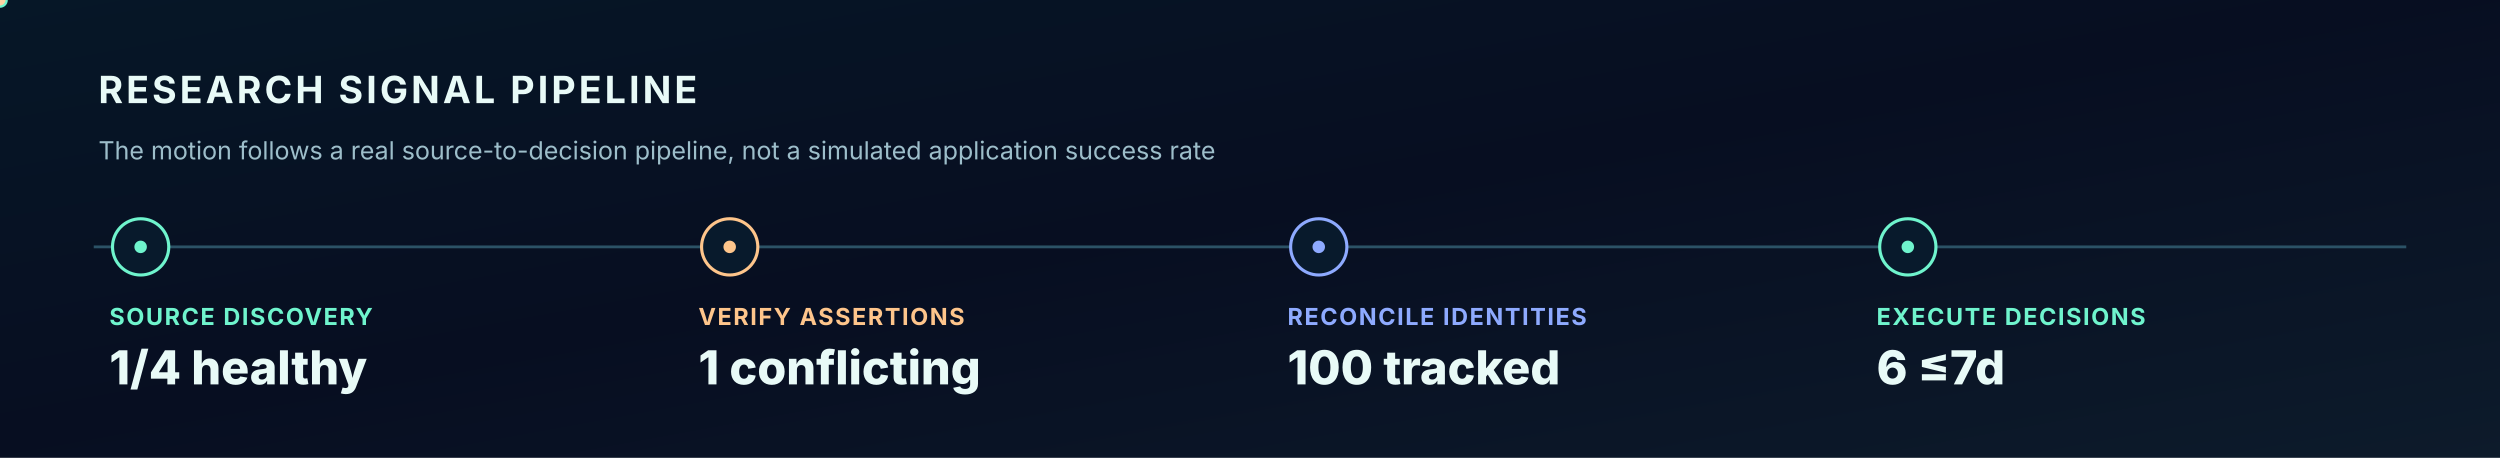
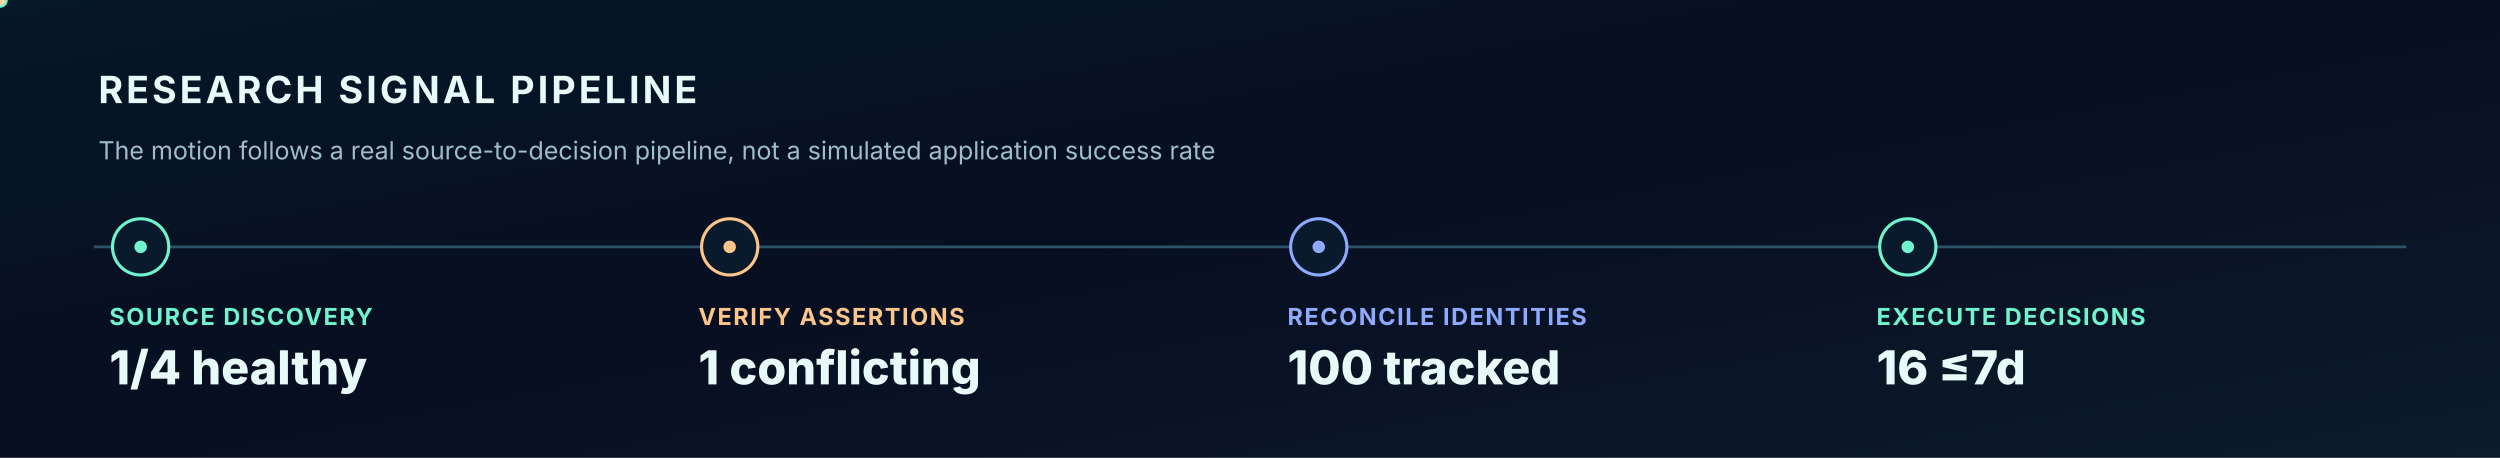
<svg xmlns="http://www.w3.org/2000/svg" width="1600" height="293" viewBox="0 0 1600 293" role="img" aria-label="Animated verified research to decision signal pipeline">
  <style>
    @keyframes tracer{to{stroke-dashoffset:-200}}
    @keyframes rotate{to{transform:rotate(360deg)}}
    @keyframes breathe{0%,100%{opacity:.36}50%{opacity:.83}}
    @keyframes rise{0%{opacity:0;transform:translateY(8px)}50%,100%{opacity:1;transform:translateY(0)}}
    @keyframes march{to{transform:translateX(42px)}}
    @keyframes orbit{to{transform:rotate(-360deg)}}
    .dash{stroke-dasharray:7 14;animation:tracer 10s linear infinite}
    .ring{animation:rotate 45s linear infinite;transform-origin:1232px 328px}
    .counterring{animation:orbit 65s linear infinite;transform-origin:1232px 328px}
    .glow{animation:breathe 3s ease-in-out infinite}
    .enter{animation:rise 1s ease-out both}
    .march{animation:march 5s linear infinite}
    @media(prefers-reduced-motion:reduce){.dash,.ring,.counterring,.glow,.enter,.march{animation:none!important}}
    </style>
  <defs>
    <linearGradient id="bg" x2="1" y2="1">
      <stop stop-color="#061727" />
      <stop offset=".48" stop-color="#070E21" />
      <stop offset="1" stop-color="#0D1B2B" />
    </linearGradient>
    <linearGradient id="beam">
      <stop stop-color="#6FF4CD" stop-opacity=".1" />
      <stop offset=".5" stop-color="#6FF4CD" stop-opacity=".8" />
      <stop offset="1" stop-color="#8EAAFF" stop-opacity=".14" />
    </linearGradient>
    <radialGradient id="orb">
      <stop stop-color="#1F7478" stop-opacity=".52" />
      <stop offset=".55" stop-color="#10444D" stop-opacity=".18" />
      <stop offset="1" stop-color="#08152A" stop-opacity="0" />
    </radialGradient>
    <filter id="bloom" x="-70%" y="-70%" width="240%" height="240%">
      <feGaussianBlur stdDeviation="5" />
    </filter>
  </defs>
  <rect width="1600" height="293" fill="url(#bg)" />
  <path d="M 60 158 L 1540 158" stroke="#2B5266" stroke-width="1.8" />
  <text x="63.0" y="66.0" fill="#E8FAF7" font-family="Inter,Arial,sans-serif" font-size="24" font-weight="750" letter-spacing="2">RESEARCH SIGNAL PIPELINE</text>
  <text x="63.0" y="102.0" fill="#9DBECA" font-family="Inter,Arial,sans-serif" font-size="16" font-weight="400" letter-spacing="0">The motion follows a real source-to-decision pipeline, not a simulated application success rate</text>
  <circle cx="90" cy="158" r="18" fill="#081A2C" stroke="#6FF4CD" stroke-width="2" />
  <circle cx="90" cy="158" r="4" fill="#6FF4CD" class="glow" />
  <text x="70.0" y="208.0" fill="#6FF4CD" font-family="Inter,Arial,sans-serif" font-size="15" font-weight="700" letter-spacing="1">SOURCE DISCOVERY</text>
  <text x="70.0" y="246.0" fill="#E8FAF7" font-family="Inter,Arial,sans-serif" font-size="30" font-weight="800" letter-spacing="0">1/4 healthy</text>
  <circle cx="467" cy="158" r="18" fill="#081A2C" stroke="#FEC58B" stroke-width="2" />
  <circle cx="467" cy="158" r="4" fill="#FEC58B" class="glow" />
  <text x="447.0" y="208.0" fill="#FEC58B" font-family="Inter,Arial,sans-serif" font-size="15" font-weight="700" letter-spacing="1">VERIFY ASSERTIONS</text>
  <text x="447.0" y="246.0" fill="#E8FAF7" font-family="Inter,Arial,sans-serif" font-size="30" font-weight="800" letter-spacing="0">1 conflicting</text>
  <circle cx="844" cy="158" r="18" fill="#081A2C" stroke="#8EAAFF" stroke-width="2" />
  <circle cx="844" cy="158" r="4" fill="#8EAAFF" class="glow" />
  <text x="824.0" y="208.0" fill="#8EAAFF" font-family="Inter,Arial,sans-serif" font-size="15" font-weight="700" letter-spacing="1">RECONCILE IDENTITIES</text>
  <text x="824.0" y="246.0" fill="#E8FAF7" font-family="Inter,Arial,sans-serif" font-size="30" font-weight="800" letter-spacing="0">100 tracked</text>
  <circle cx="1221" cy="158" r="18" fill="#081A2C" stroke="#6FF4CD" stroke-width="2" />
  <circle cx="1221" cy="158" r="4" fill="#6FF4CD" class="glow" />
  <text x="1201.0" y="208.0" fill="#6FF4CD" font-family="Inter,Arial,sans-serif" font-size="15" font-weight="700" letter-spacing="1">EXECUTE DECISIONS</text>
-   <text x="1201.0" y="246.0" fill="#E8FAF7" font-family="Inter,Arial,sans-serif" font-size="30" font-weight="800" letter-spacing="0">6 ≤7d</text>
+   <text x="1201.0" y="246.0" fill="#E8FAF7" font-family="Inter,Arial,sans-serif" font-size="30" font-weight="800" letter-spacing="0">16 ≤7d</text>
  <circle r="5" fill="#6FF4CD">
    <animateMotion dur="7s" repeatCount="indefinite" path="M 90 158 L 1221 158 L 1500 158" />
  </circle>
  <circle r="3.5" fill="#FFD3A3">
    <animateMotion dur="7s" begin="-3.5s" repeatCount="indefinite" path="M 90 158 L 1500 158" />
  </circle>
</svg>
